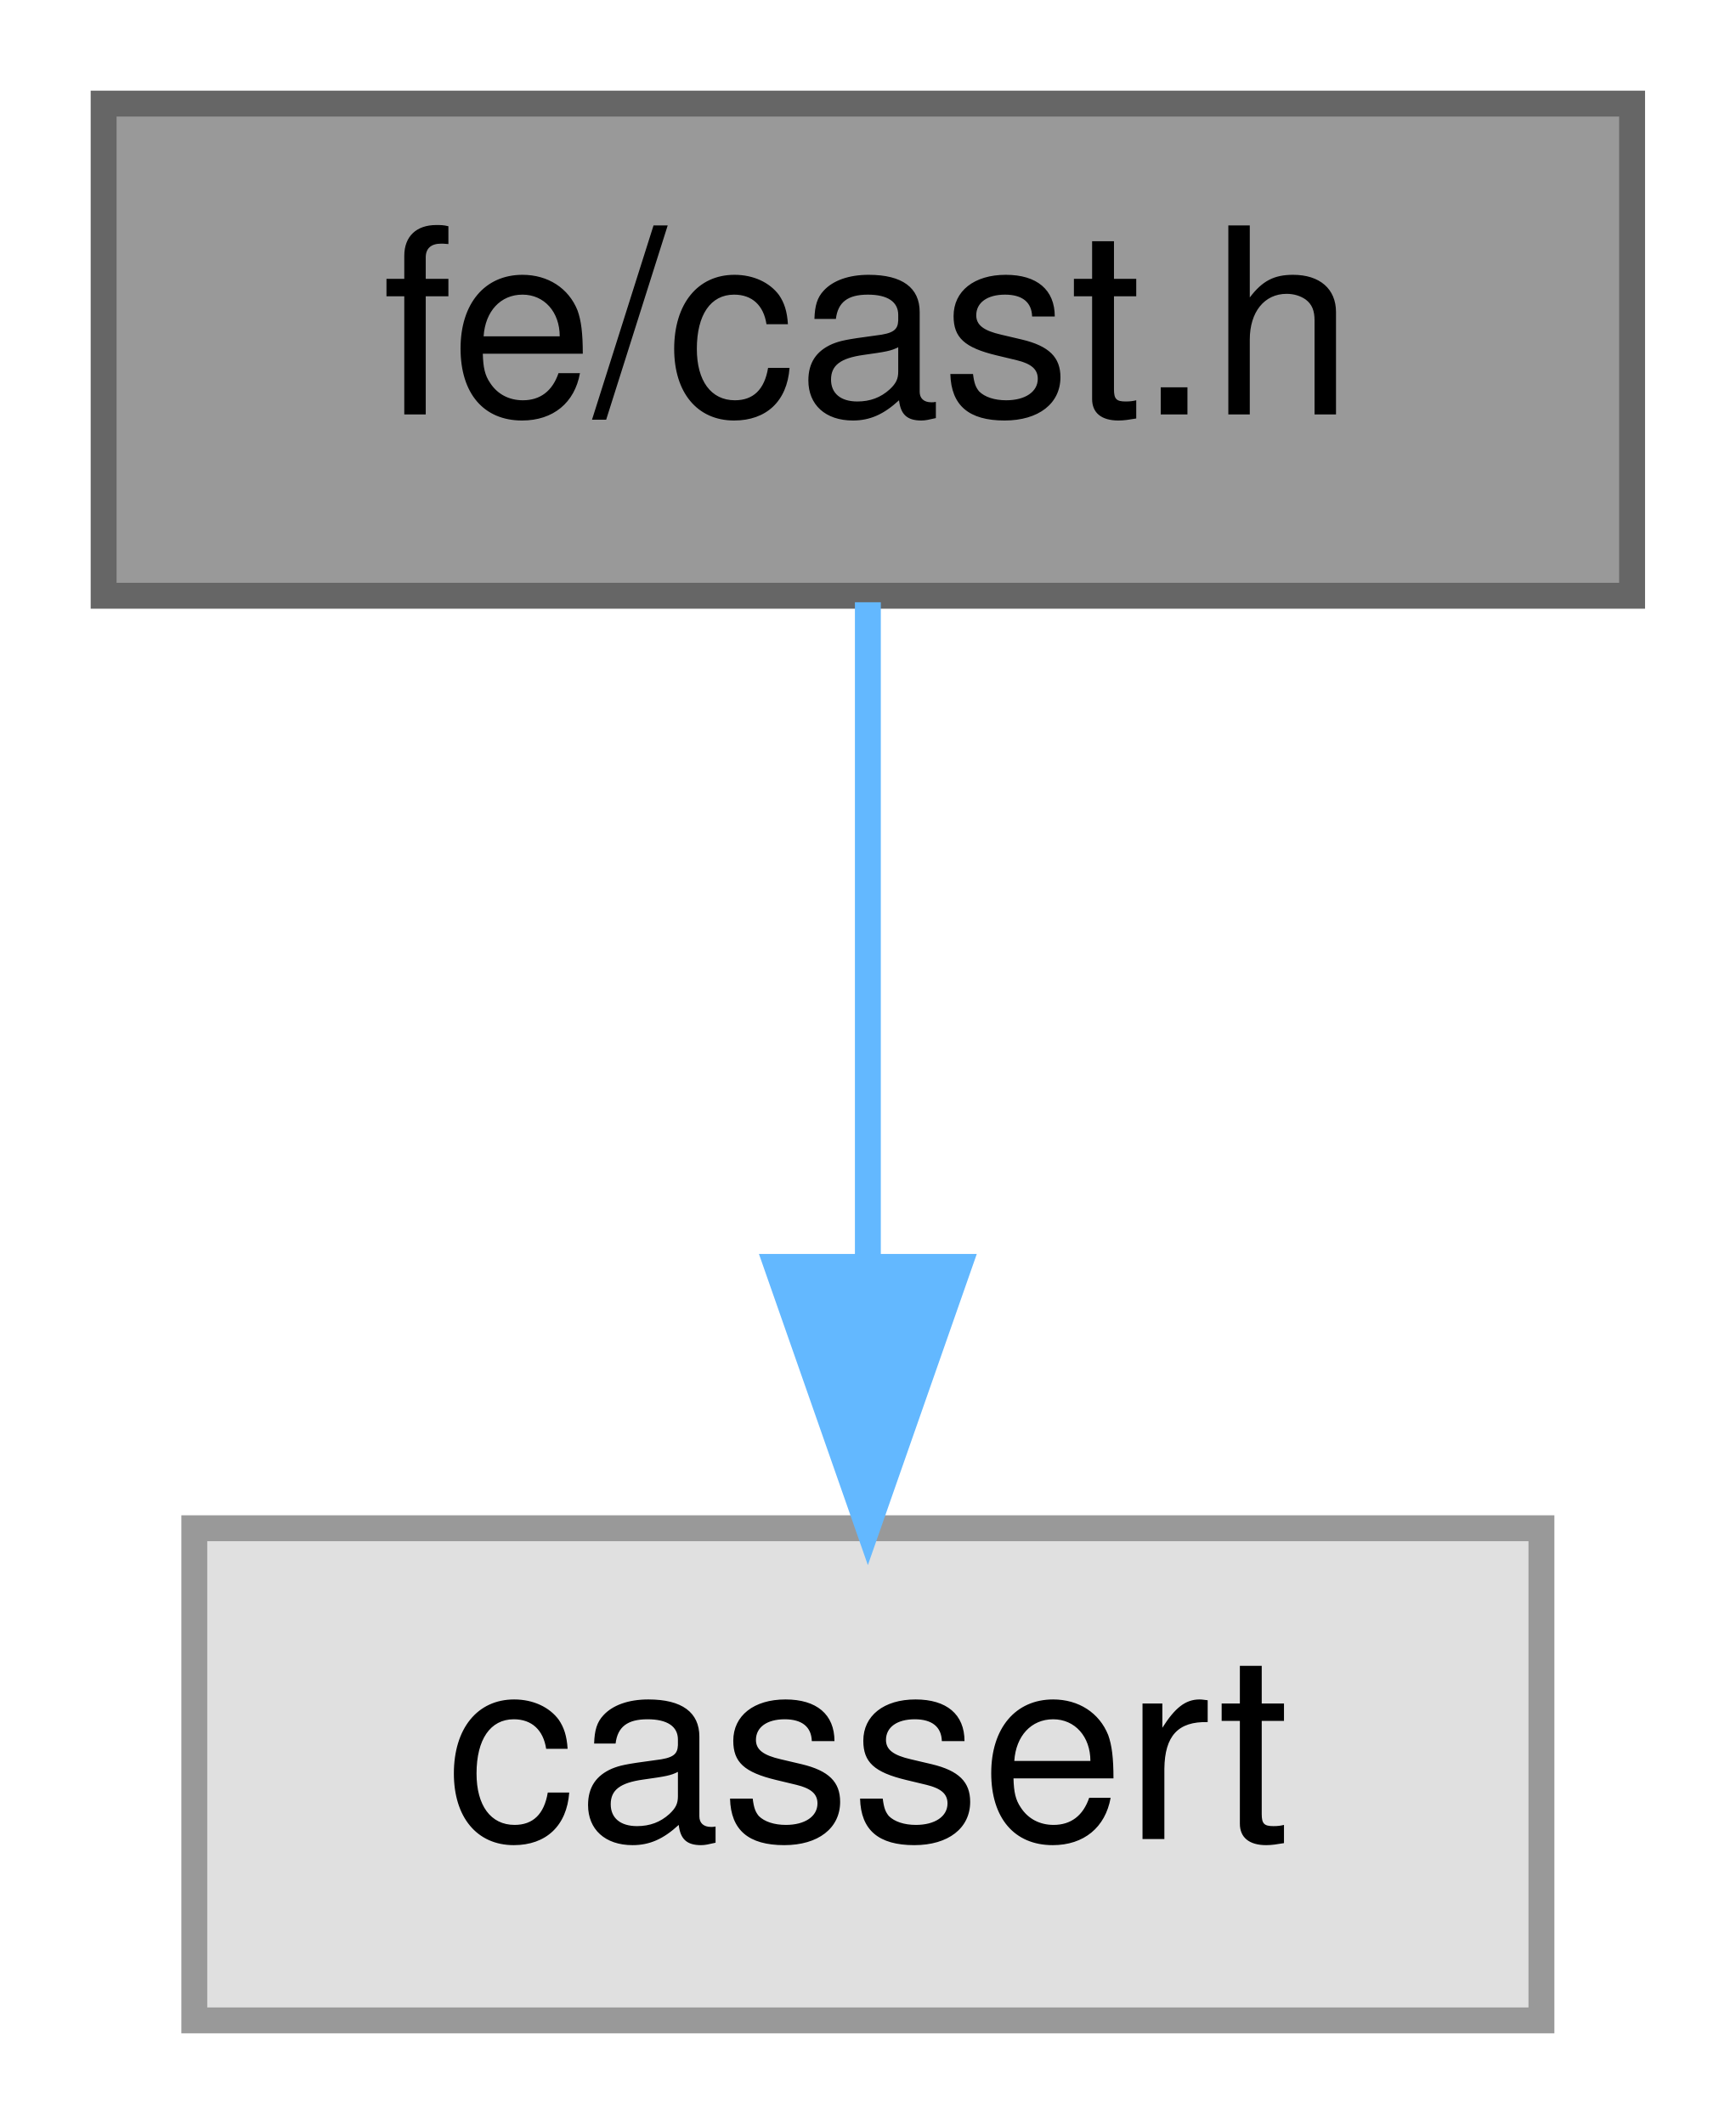
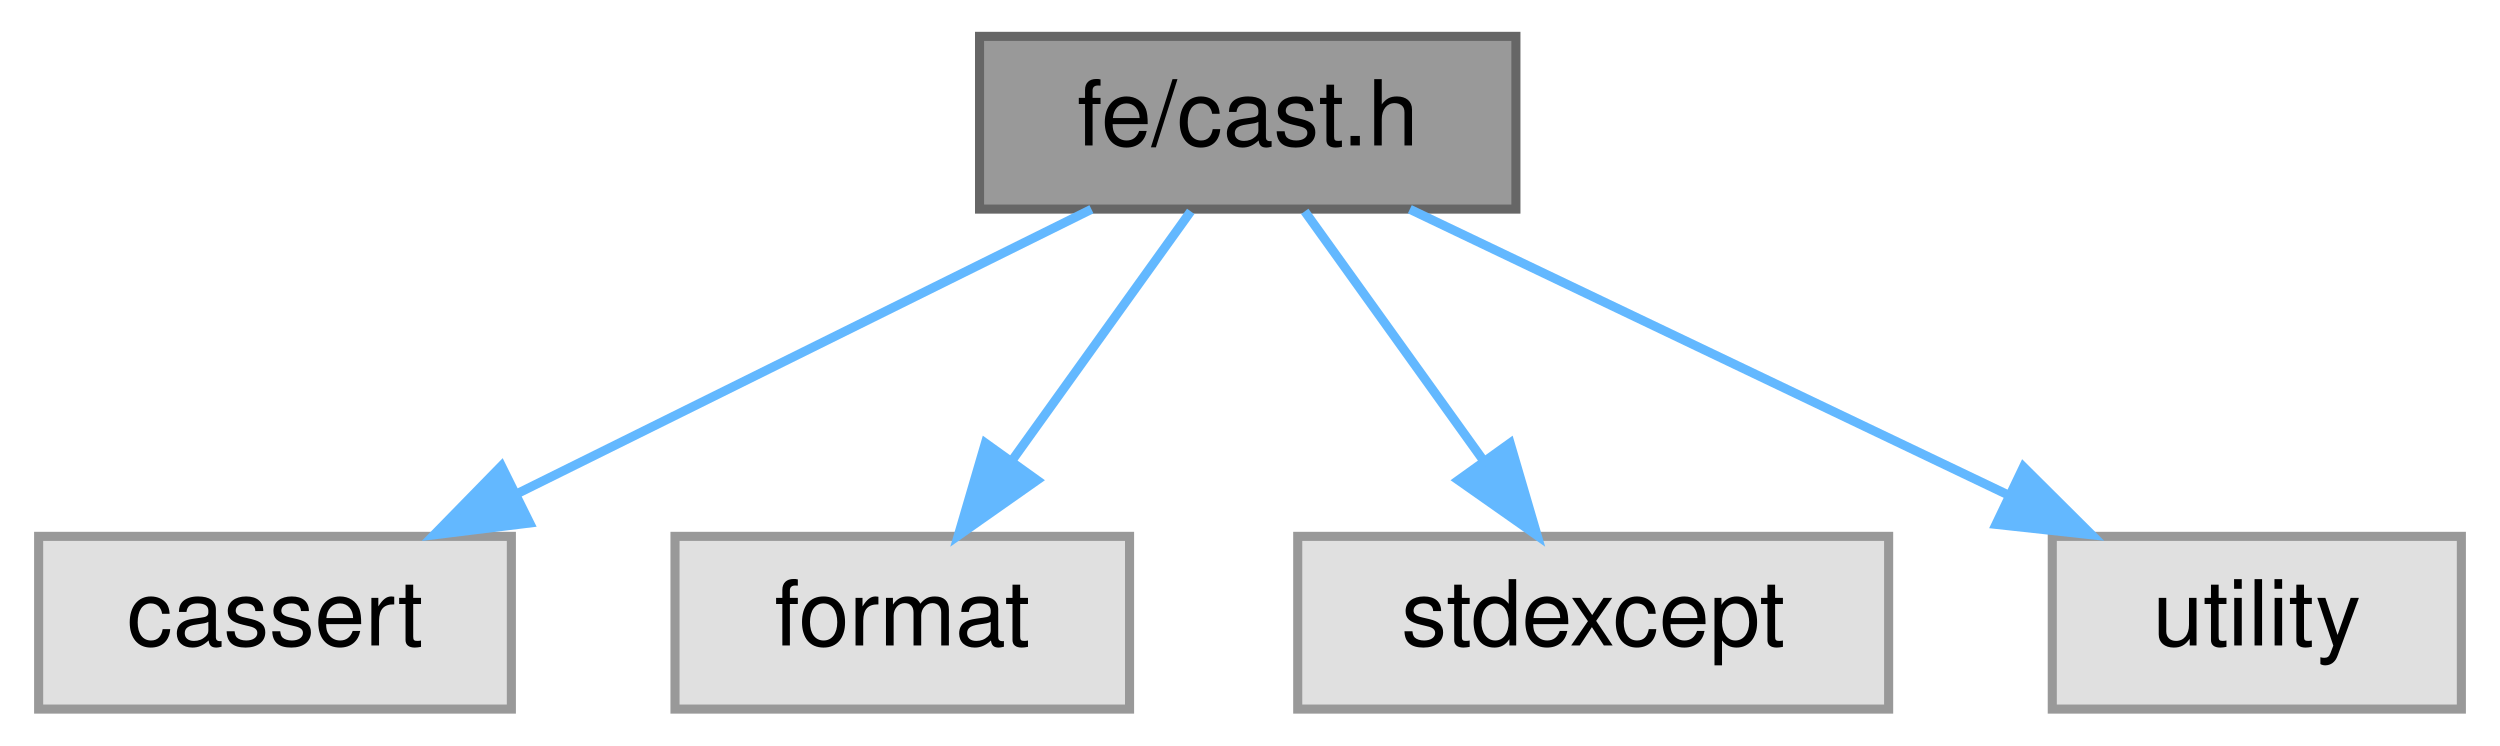
- <svg xmlns="http://www.w3.org/2000/svg" xmlns:xlink="http://www.w3.org/1999/xlink" width="67pt" height="82pt" viewBox="0.00 0.00 67.00 82.00">
+ <svg xmlns="http://www.w3.org/2000/svg" xmlns:xlink="http://www.w3.org/1999/xlink" width="275pt" height="82pt" viewBox="0.00 0.00 274.50 82.00">
  <g id="graph0" class="graph" transform="scale(1 1) rotate(0) translate(4 78)">
    <g id="Node000001" class="node">
      <g id="a_Node000001">
        <a xlink:title=" ">
-           <polygon fill="#999999" stroke="#666666" points="59,-74 0,-74 0,-55 59,-55 59,-74" />
-           <text text-anchor="middle" x="29.5" y="-62" font-family="Helvetica,sans-Serif" font-size="10.00">fe/cast.h</text>
+           <polygon fill="#999999" stroke="#666666" points="162.5,-74 103.5,-74 103.5,-55 162.5,-55 162.5,-74" />
+           <text text-anchor="middle" x="133" y="-62" font-family="Helvetica,sans-Serif" font-size="10.00">fe/cast.h</text>
        </a>
      </g>
    </g>
    <g id="Node000002" class="node">
      <g id="a_Node000002">
        <a xlink:title=" ">
-           <polygon fill="#e0e0e0" stroke="#999999" points="55.5,-19 3.5,-19 3.5,0 55.5,0 55.5,-19" />
-           <text text-anchor="middle" x="29.5" y="-7" font-family="Helvetica,sans-Serif" font-size="10.00">cassert</text>
+           <polygon fill="#e0e0e0" stroke="#999999" points="52,-19 0,-19 0,0 52,0 52,-19" />
+           <text text-anchor="middle" x="26" y="-7" font-family="Helvetica,sans-Serif" font-size="10.00">cassert</text>
        </a>
      </g>
    </g>
    <g id="edge1_Node000001_Node000002" class="edge">
      <g id="a_edge1_Node000001_Node000002">
        <a xlink:title=" ">
-           <path fill="none" stroke="#63b8ff" d="M29.5,-54.75C29.5,-47.8 29.5,-37.85 29.5,-29.13" />
-           <polygon fill="#63b8ff" stroke="#63b8ff" points="33,-29.09 29.5,-19.09 26,-29.09 33,-29.09" />
+           <path fill="none" stroke="#63b8ff" d="M115.81,-54.98C98.75,-46.54 72.37,-33.47 52.6,-23.68" />
+           <polygon fill="#63b8ff" stroke="#63b8ff" points="54.02,-20.47 43.5,-19.17 50.91,-26.75 54.02,-20.47" />
+         </a>
+       </g>
+     </g>
+     <g id="Node000003" class="node">
+       <g id="a_Node000003">
+         <a xlink:title=" ">
+           <polygon fill="#e0e0e0" stroke="#999999" points="120,-19 70,-19 70,0 120,0 120,-19" />
+           <text text-anchor="middle" x="95" y="-7" font-family="Helvetica,sans-Serif" font-size="10.00">format</text>
+         </a>
+       </g>
+     </g>
+     <g id="edge2_Node000001_Node000003" class="edge">
+       <g id="a_edge2_Node000001_Node000003">
+         <a xlink:title=" ">
+           <path fill="none" stroke="#63b8ff" d="M126.73,-54.75C121.41,-47.34 113.64,-36.5 107.12,-27.41" />
+           <polygon fill="#63b8ff" stroke="#63b8ff" points="109.83,-25.18 101.16,-19.09 104.14,-29.26 109.83,-25.18" />
+         </a>
+       </g>
+     </g>
+     <g id="Node000004" class="node">
+       <g id="a_Node000004">
+         <a xlink:title=" ">
+           <polygon fill="#e0e0e0" stroke="#999999" points="203.5,-19 138.5,-19 138.5,0 203.5,0 203.5,-19" />
+           <text text-anchor="middle" x="171" y="-7" font-family="Helvetica,sans-Serif" font-size="10.00">stdexcept</text>
+         </a>
+       </g>
+     </g>
+     <g id="edge3_Node000001_Node000004" class="edge">
+       <g id="a_edge3_Node000001_Node000004">
+         <a xlink:title=" ">
+           <path fill="none" stroke="#63b8ff" d="M139.27,-54.75C144.59,-47.34 152.36,-36.5 158.88,-27.41" />
+           <polygon fill="#63b8ff" stroke="#63b8ff" points="161.86,-29.26 164.84,-19.09 156.17,-25.18 161.86,-29.26" />
+         </a>
+       </g>
+     </g>
+     <g id="Node000005" class="node">
+       <g id="a_Node000005">
+         <a xlink:title=" ">
+           <polygon fill="#e0e0e0" stroke="#999999" points="266.5,-19 221.5,-19 221.5,0 266.5,0 266.5,-19" />
+           <text text-anchor="middle" x="244" y="-7" font-family="Helvetica,sans-Serif" font-size="10.00">utility</text>
+         </a>
+       </g>
+     </g>
+     <g id="edge4_Node000001_Node000005" class="edge">
+       <g id="a_edge4_Node000001_Node000005">
+         <a xlink:title=" ">
+           <path fill="none" stroke="#63b8ff" d="M150.83,-54.98C168.61,-46.5 196.15,-33.35 216.68,-23.54" />
+           <polygon fill="#63b8ff" stroke="#63b8ff" points="218.33,-26.64 225.84,-19.17 215.31,-20.32 218.33,-26.64" />
        </a>
      </g>
    </g>
  </g>
</svg>
